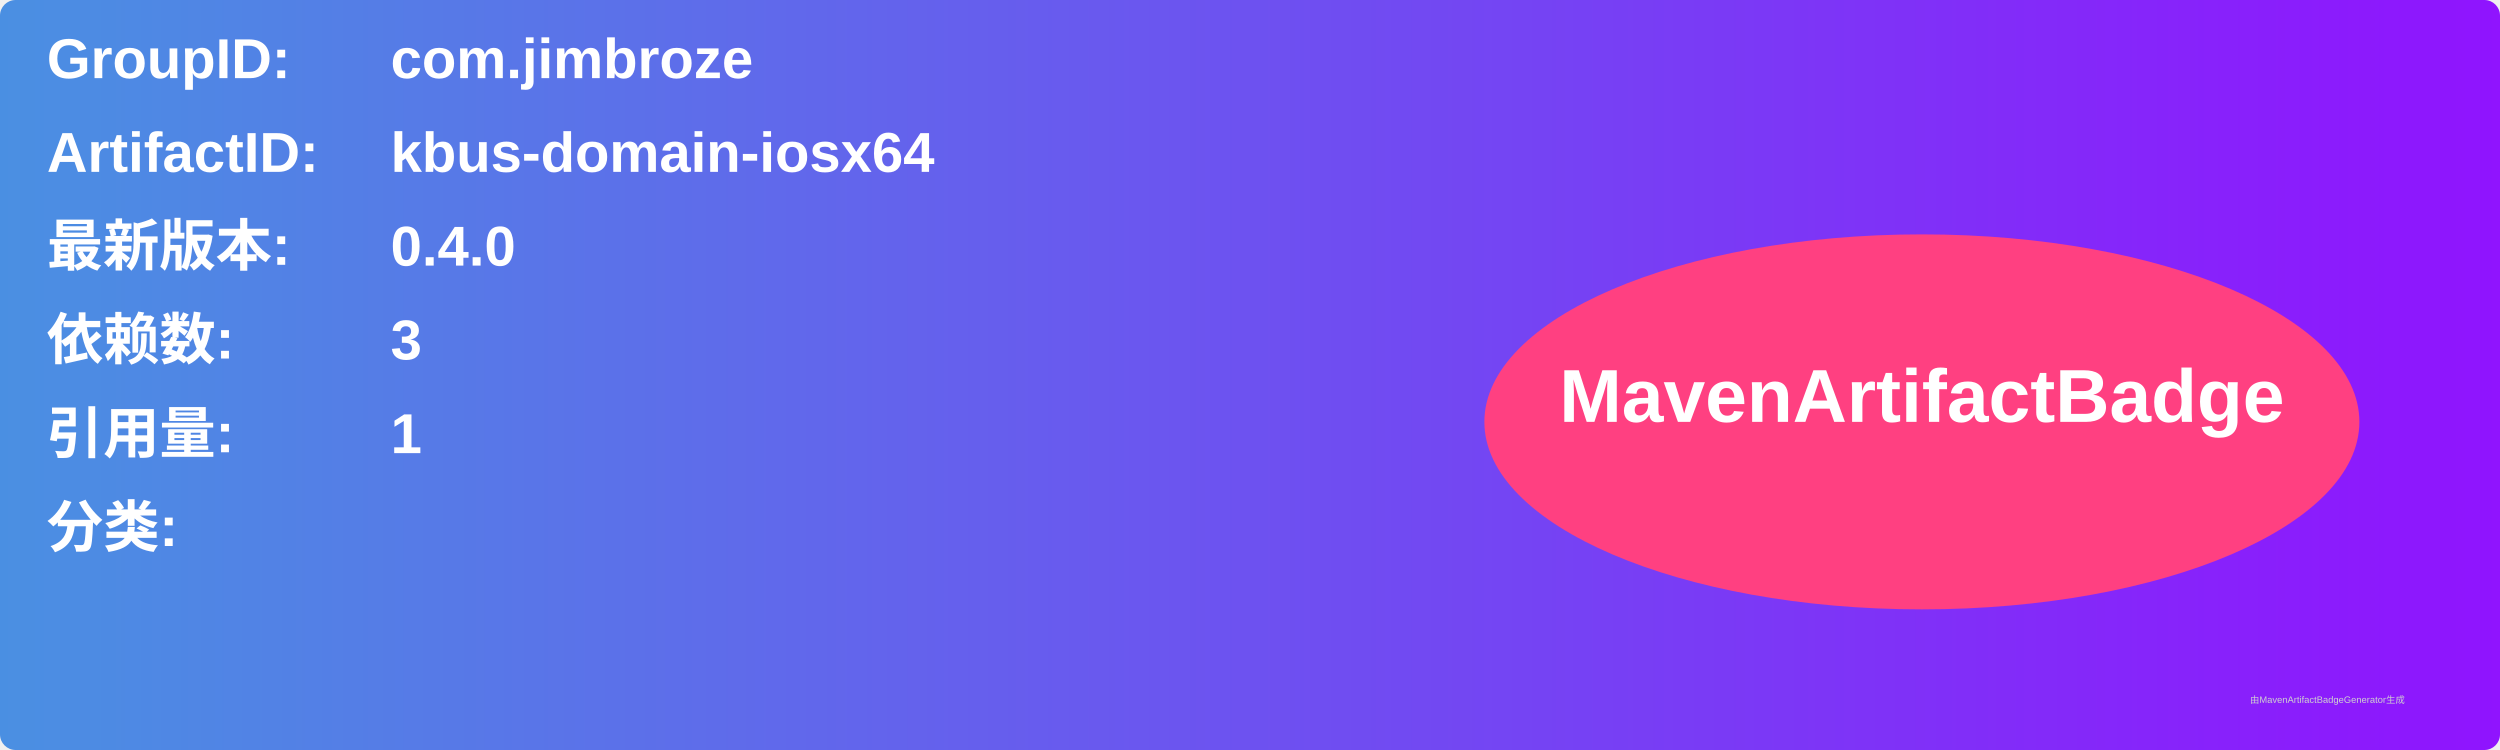
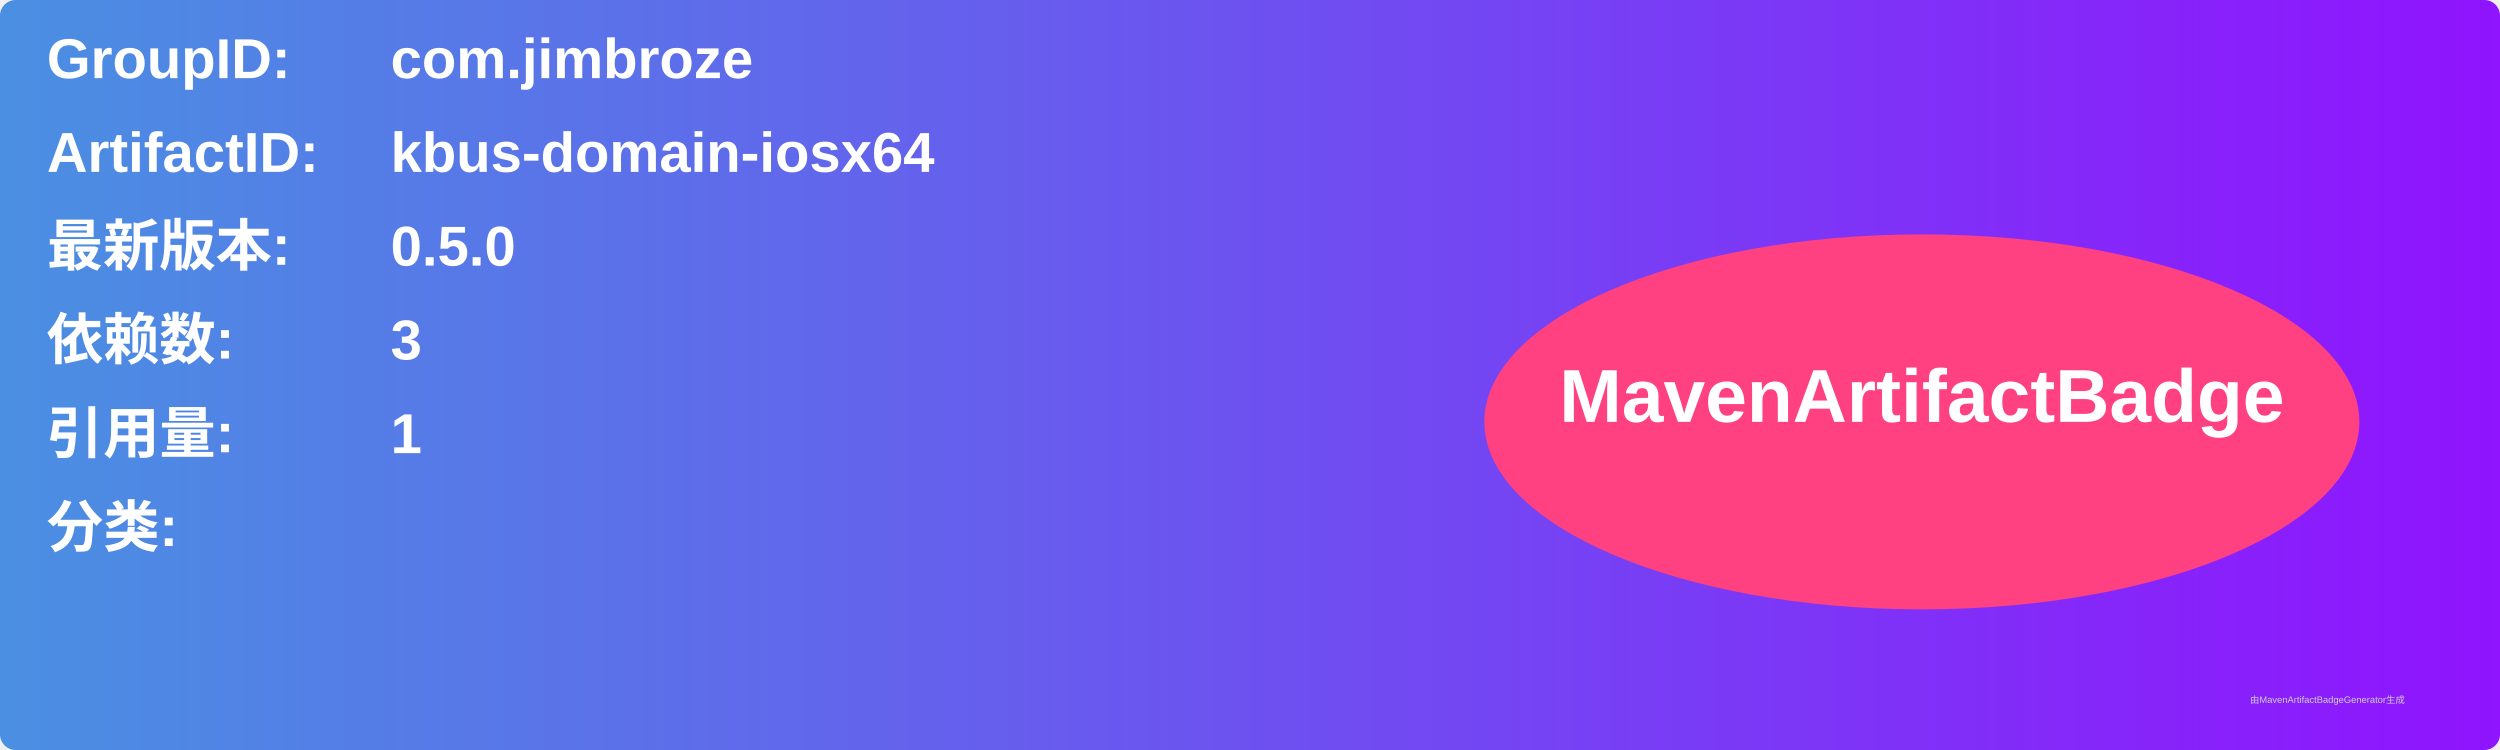
<svg xmlns="http://www.w3.org/2000/svg" width="800" height="240" viewBox="0 0 800 240">
  <linearGradient id="grad" x1="0%" y1="0%" x2="100%" y2="0%">
    <stop offset="0%" stop-color="#4a90e2" />
    <stop offset="100%" stop-color="#9013fe" />
  </linearGradient>
  <rect width="100%" height="100%" rx="5" ry="5" fill="url(#grad)" />
  <g transform="translate(15, 15)">
    <text x="0" y="10" font-family="Arial" font-size="18" fill="white" font-weight="bold" width="260">GroupID:</text>
    <text x="110" y="10" font-family="Arial" font-size="18" fill="white" font-weight="bold" width="460">com.jimbroze</text>
    <text x="0" y="40" font-family="Arial" font-size="18" fill="white" font-weight="bold" width="260">ArtifactID:</text>
    <text x="110" y="40" font-family="Arial" font-size="18" fill="white" font-weight="bold" width="460">kbus-domain-iosx64</text>
    <text x="0" y="70" font-family="Arial" font-size="18" fill="white" font-weight="bold">最新版本:</text>
    <text x="110" y="70" font-family="Arial" font-size="18" fill="white" font-weight="bold">
-       <tspan font-weight="bold">0.4.0</tspan>
+       <tspan font-weight="bold">0.5.0</tspan>
    </text>
    <text x="0" y="100" font-family="Arial" font-size="18" fill="white" font-weight="bold">依赖数: </text>
    <text x="110" y="100" font-family="Arial" font-size="18" fill="white">
      <tspan font-weight="bold">3</tspan>
    </text>
    <text x="0" y="130" font-family="Arial" font-size="18" fill="white" font-weight="bold">引用量: </text>
    <text x="110" y="130" font-family="Arial" font-size="18" fill="white">
      <tspan font-weight="bold">1</tspan>
    </text>
    <text x="0" y="160" font-family="Arial" font-size="18" fill="white" font-weight="bold">分类:</text>
    <text x="10" y="190" font-family="Arial" font-size="10" fill="white">
      <tspan font-weight="bold" />
    </text>
    <ellipse cx="600" cy="120" rx="140" ry="60" fill="#ff4081" />
    <text x="600" y="120" text-anchor="middle" font-family="Arial" font-size="24" fill="white" font-weight="bold">MavenArtifactBadge</text>
  </g>
  <text x="720" y="225" font-family="Arial" font-size="3" fill="#d0d0d0">由MavenArtifactBadgeGenerator生成</text>
</svg>
